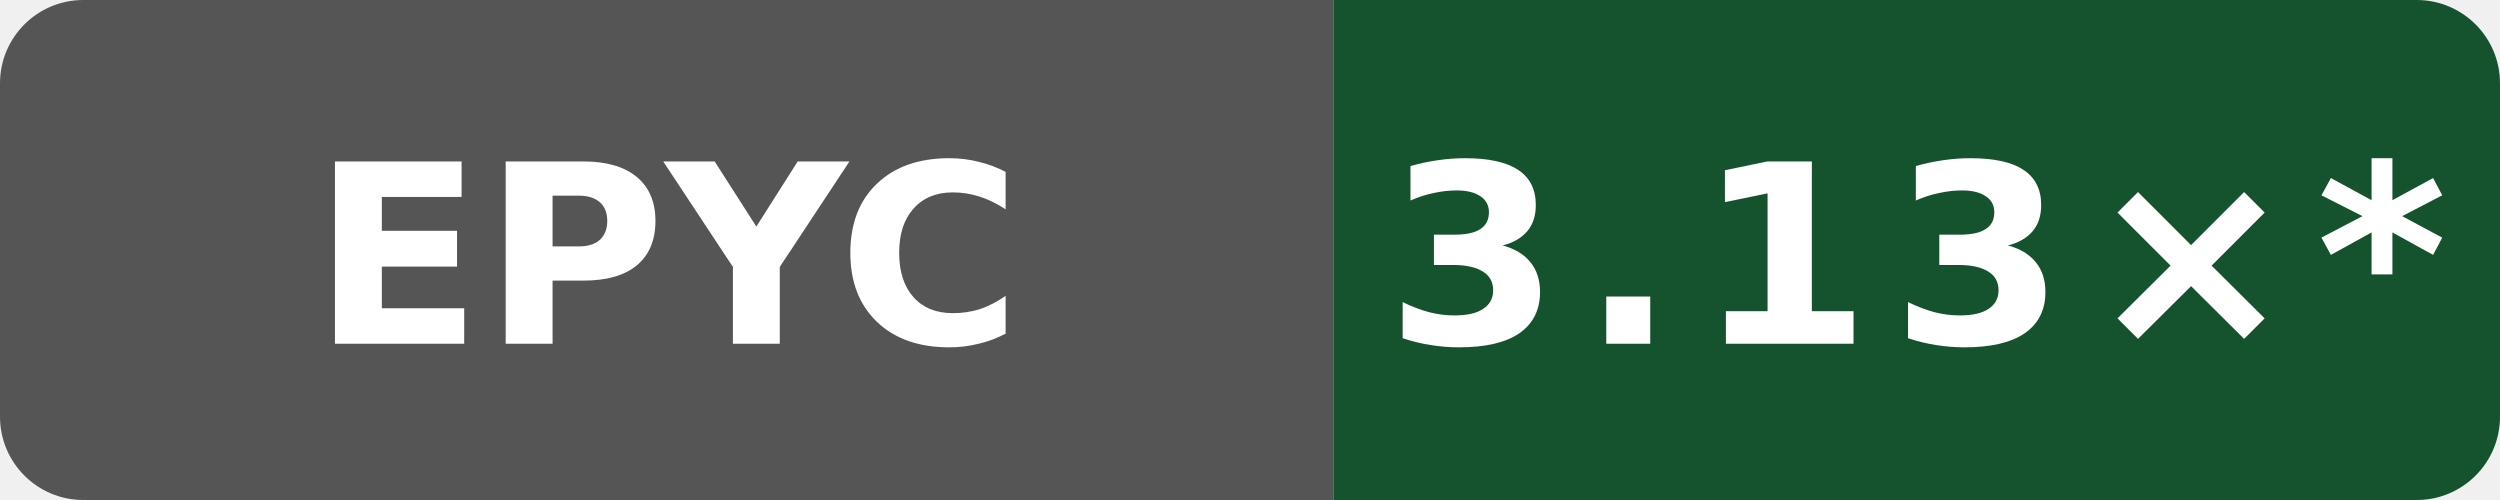
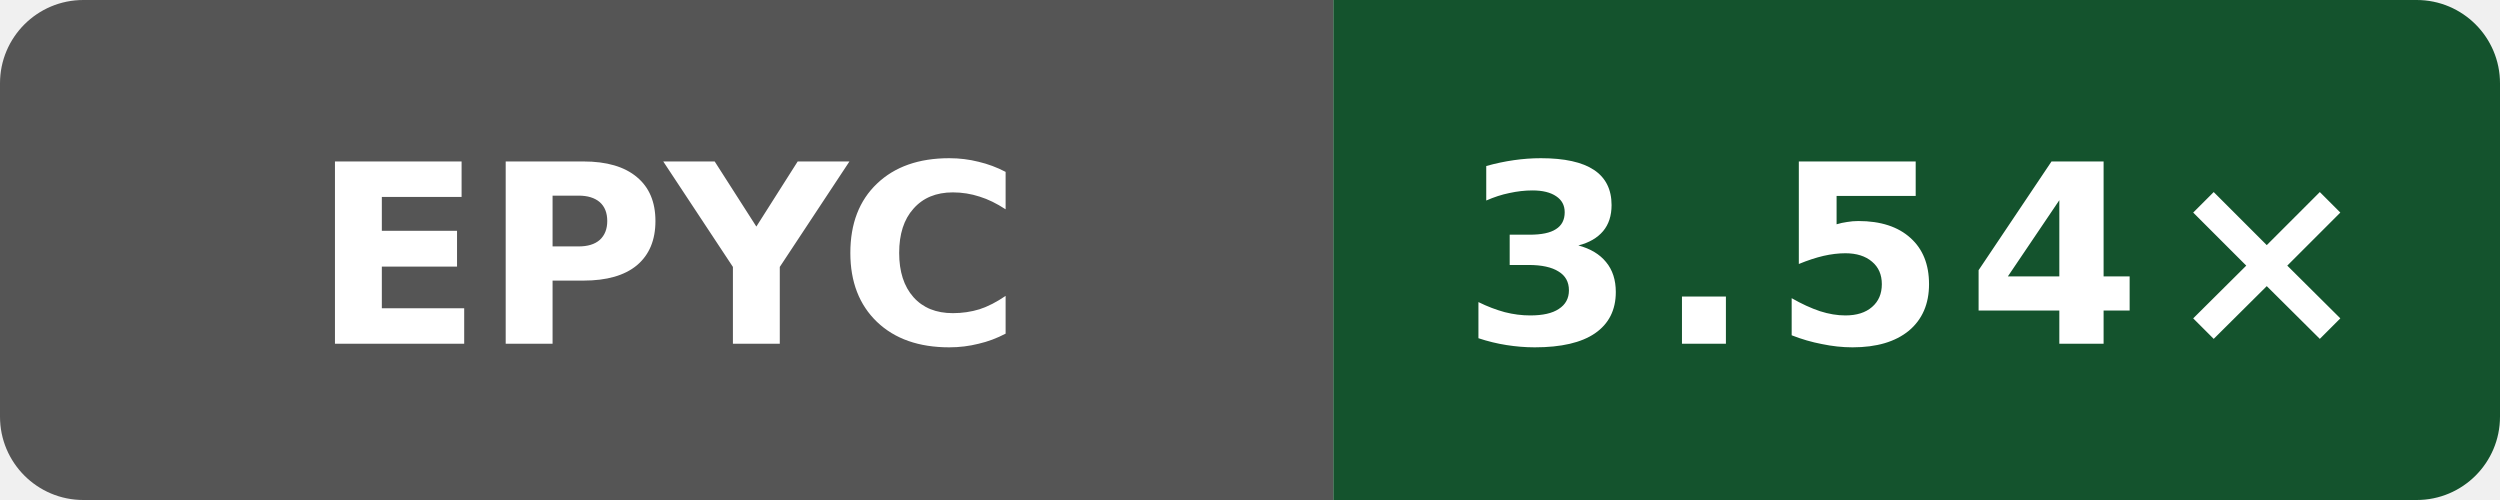
- <svg xmlns="http://www.w3.org/2000/svg" data-original-label="Public O0 compile vs clang; AMD EPYC 9V74 80-Core Processor; revision 54b8d0eeb4b4d132a869dcf623e314c78269b705" data-original-message="3.13×" width="120" height="24" viewBox="0 0 120 24" role="img" aria-label="Public O0 compile vs clang; AMD EPYC 9V74 80-Core Processor; revision 54b8d0eeb4b4d132a869dcf623e314c78269b705; measured 54b8d0eeb4b4d132a869dcf623e314c78269b705; 56 commits behind main: 3.13×*">
+ <svg xmlns="http://www.w3.org/2000/svg" data-original-label="Public O0 compile vs clang; AMD EPYC 7763 64-Core Processor; revision bb09801053e48486beebe014071a71353ce9be0b" data-original-message="3.54×" width="120" height="24" viewBox="0 0 120 24" role="img" aria-label="Public O0 compile vs clang; AMD EPYC 7763 64-Core Processor; revision bb09801053e48486beebe014071a71353ce9be0b; measured bb09801053e48486beebe014071a71353ce9be0b; 0 commits behind main: 3.54×">
  <defs>
    <clipPath id="badge">
      <rect width="120" height="24" rx="4" />
    </clipPath>
  </defs>
  <g clip-path="url(#badge)">
    <rect width="64" height="24" fill="#555" />
    <rect x="64" width="56" height="24" fill="#14532d" />
  </g>
  <text x="32" y="16.5" fill="#fff" text-anchor="middle" font-family="Verdana,Geneva,DejaVu Sans,sans-serif" font-size="12" font-weight="700" textLength="31" lengthAdjust="spacingAndGlyphs">EPYC</text>
-   <text x="92" y="16.5" fill="#fff" text-anchor="middle" font-family="Verdana,Geneva,DejaVu Sans,sans-serif" font-size="12" font-weight="700" letter-spacing="1" textLength="44" lengthAdjust="spacingAndGlyphs">3.13×*</text>
+   <text x="92" y="16.5" fill="#fff" text-anchor="middle" font-family="Verdana,Geneva,DejaVu Sans,sans-serif" font-size="12" font-weight="700" letter-spacing="1" textLength="39" lengthAdjust="spacingAndGlyphs">3.54×</text>
</svg>
